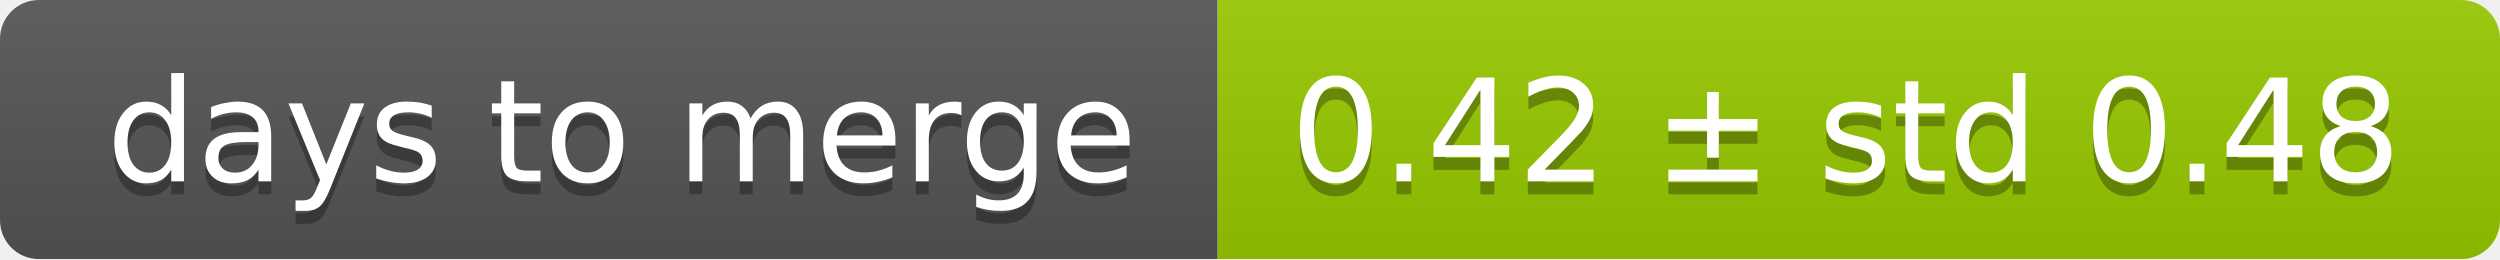
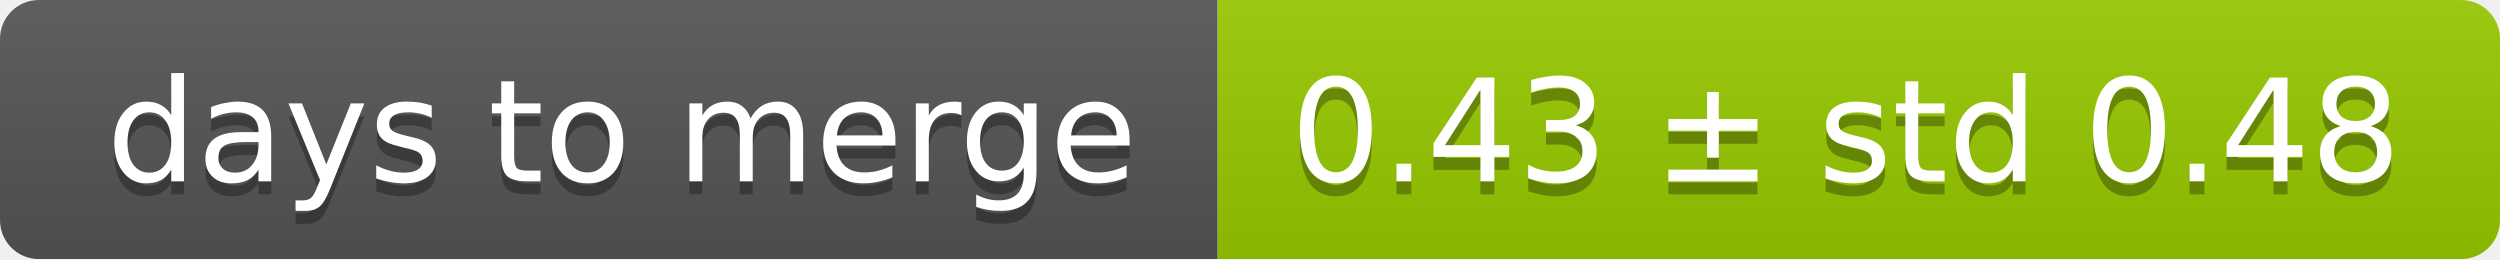
<svg xmlns="http://www.w3.org/2000/svg" width="193" height="20">
  <linearGradient id="smooth" x2="0" y2="100%">
    <stop offset="0" stop-color="#bbb" stop-opacity=".1" />
    <stop offset="1" stop-opacity=".1" />
  </linearGradient>
  <mask id="round">
    <rect width="193" height="20" rx="3" fill="#fff" />
  </mask>
  <g mask="url(#round)">
    <rect width="94" height="20" fill="#555" />
    <rect x="94" width="99" height="20" fill="#97ca00" />
    <rect width="193" height="20" fill="url(#smooth)" />
  </g>
  <g fill="#fff" text-anchor="middle" font-family="DejaVu Sans,Verdana,Geneva,sans-serif" font-size="11">
    <text x="48" y="15" fill="#010101" fill-opacity=".3">days to merge</text>
    <text x="48" y="14">days to merge</text>
-     <text x="142.5" y="15" fill="#010101" fill-opacity=".3">0.42 ± std 0.48</text>
-     <text x="142.5" y="14">0.42 ± std 0.48</text>
+     <text x="142.5" y="15" fill="#010101" fill-opacity=".3">0.43 ± std 0.48</text>
+     <text x="142.5" y="14">0.43 ± std 0.48</text>
  </g>
</svg>
